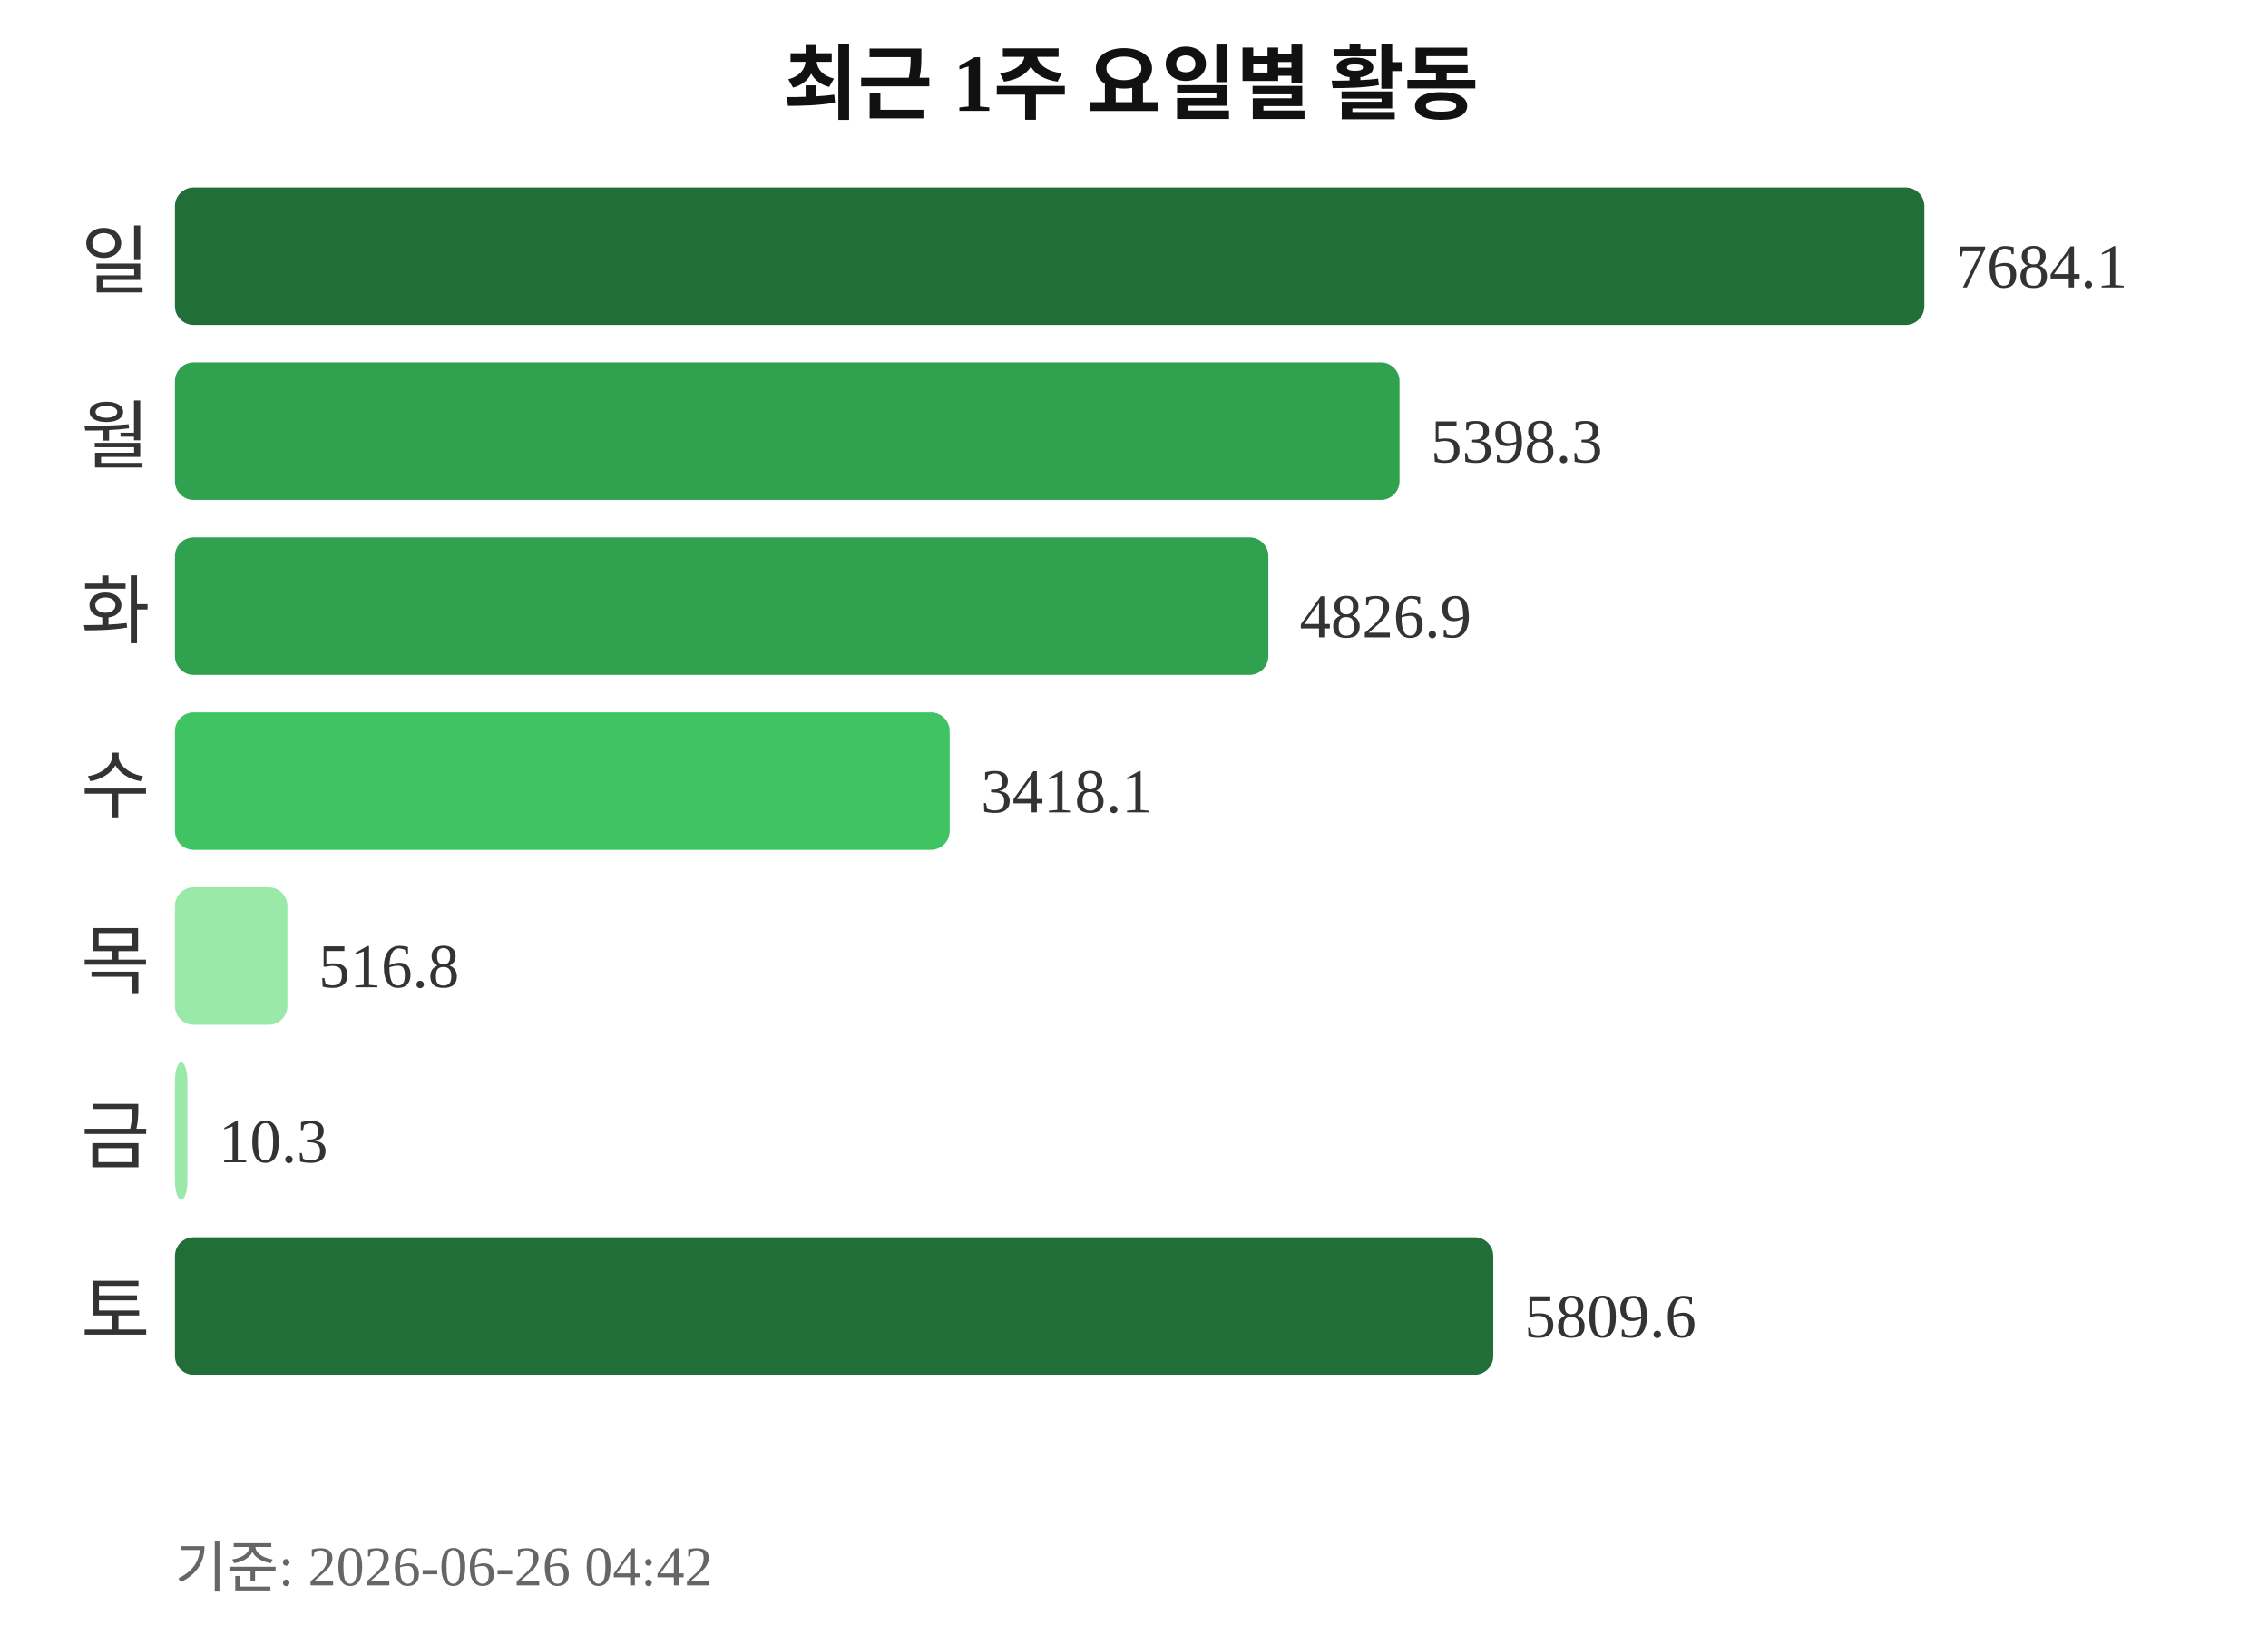
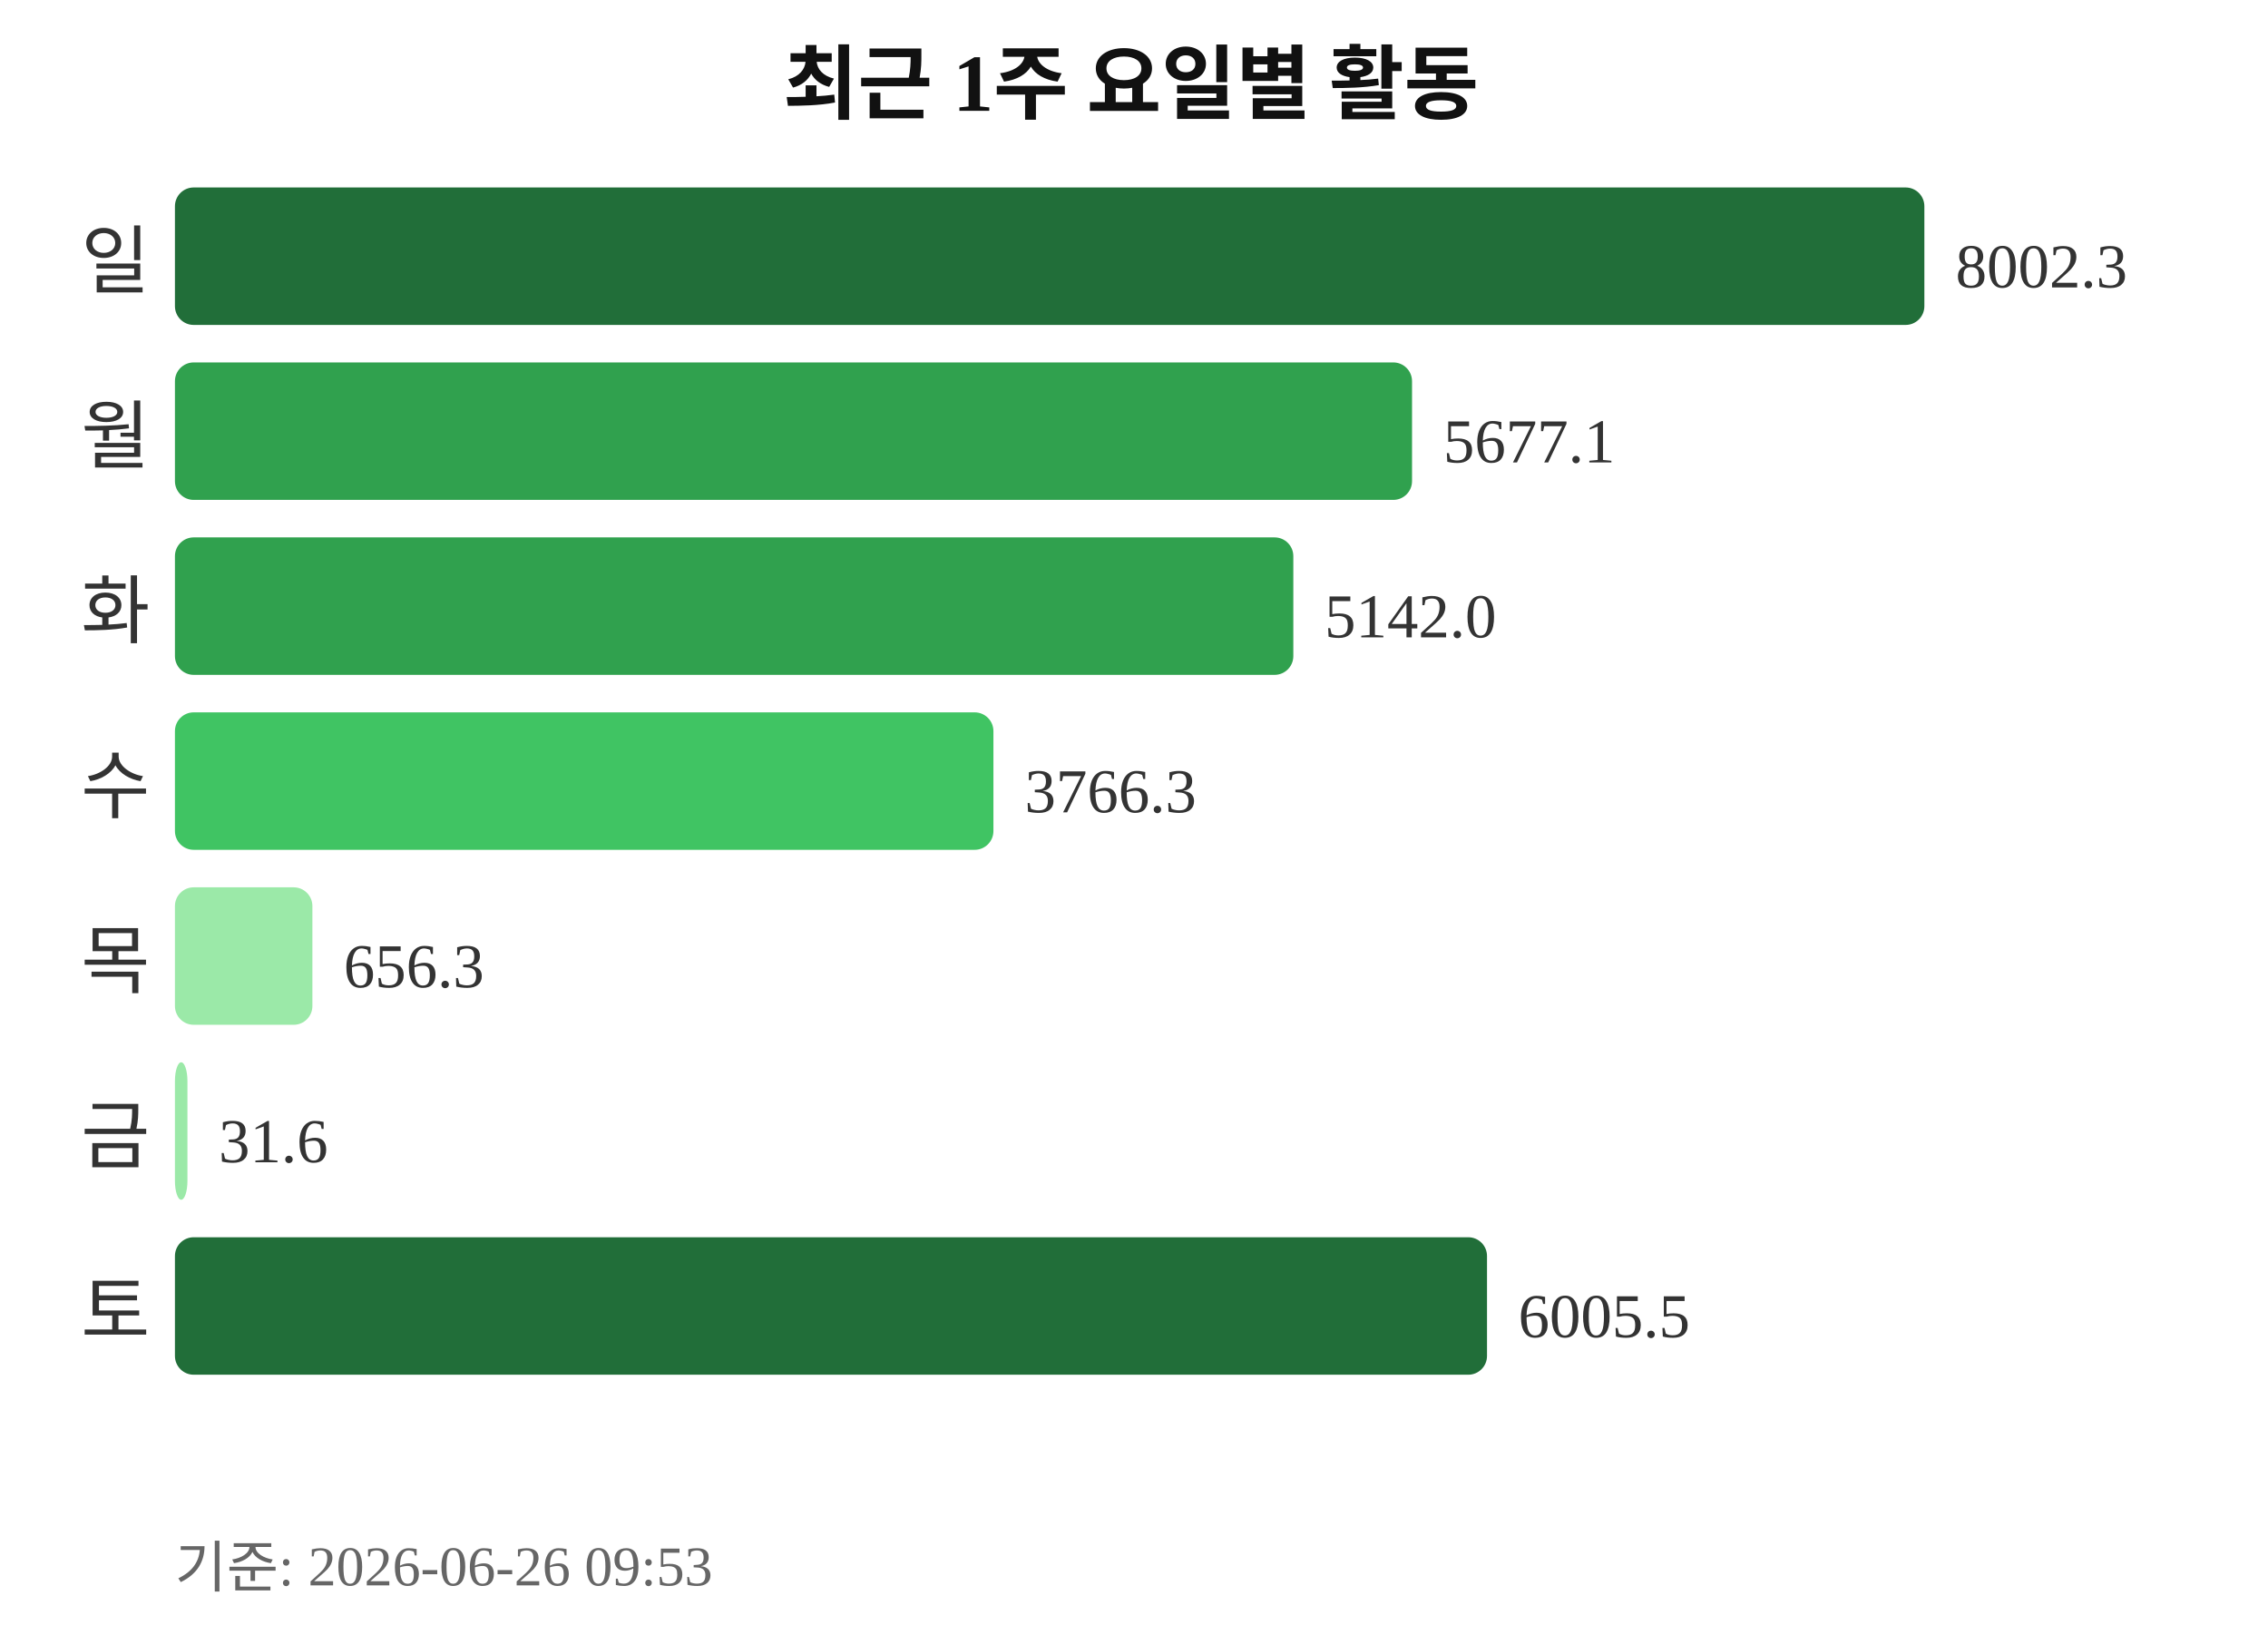
<svg xmlns="http://www.w3.org/2000/svg" width="363" height="260">
  <text x="181" y="18" text-anchor="middle" font-size="13" font-weight="bold" fill="#111111">최근 1주 요일별 활동</text>
  <text x="24" y="46" text-anchor="end" font-size="12" fill="#333333">일</text>
  <rect x="28" y="30" width="280" height="22" rx="3" fill="#216e39" />
-   <text x="313" y="46" font-size="10" fill="#333333">7684.1</text>
+   <text x="313" y="46" font-size="10" fill="#333333">8002.3</text>
  <text x="24" y="74" text-anchor="end" font-size="12" fill="#333333">월</text>
-   <rect x="28" y="58" width="196" height="22" rx="3" fill="#30a14e" />
-   <text x="229" y="74" font-size="10" fill="#333333">5398.3</text>
+   <rect x="28" y="58" width="198" height="22" rx="3" fill="#30a14e" />
+   <text x="231" y="74" font-size="10" fill="#333333">5677.1</text>
  <text x="24" y="102" text-anchor="end" font-size="12" fill="#333333">화</text>
-   <rect x="28" y="86" width="175" height="22" rx="3" fill="#30a14e" />
-   <text x="208" y="102" font-size="10" fill="#333333">4826.9</text>
+   <rect x="28" y="86" width="179" height="22" rx="3" fill="#30a14e" />
+   <text x="212" y="102" font-size="10" fill="#333333">5142.0</text>
  <text x="24" y="130" text-anchor="end" font-size="12" fill="#333333">수</text>
-   <rect x="28" y="114" width="124" height="22" rx="3" fill="#40c463" />
-   <text x="157" y="130" font-size="10" fill="#333333">3418.1</text>
+   <rect x="28" y="114" width="131" height="22" rx="3" fill="#40c463" />
+   <text x="164" y="130" font-size="10" fill="#333333">3766.3</text>
  <text x="24" y="158" text-anchor="end" font-size="12" fill="#333333">목</text>
-   <rect x="28" y="142" width="18" height="22" rx="3" fill="#9be9a8" />
-   <text x="51" y="158" font-size="10" fill="#333333">516.8</text>
+   <rect x="28" y="142" width="22" height="22" rx="3" fill="#9be9a8" />
+   <text x="55" y="158" font-size="10" fill="#333333">656.3</text>
  <text x="24" y="186" text-anchor="end" font-size="12" fill="#333333">금</text>
  <rect x="28" y="170" width="2" height="22" rx="3" fill="#9be9a8" />
-   <text x="35" y="186" font-size="10" fill="#333333">10.3</text>
+   <text x="35" y="186" font-size="10" fill="#333333">31.6</text>
  <text x="24" y="214" text-anchor="end" font-size="12" fill="#333333">토</text>
-   <rect x="28" y="198" width="211" height="22" rx="3" fill="#216e39" />
-   <text x="244" y="214" font-size="10" fill="#333333">5809.6</text>
-   <text x="28" y="254" font-size="9" fill="#666666">기준: 2026-06-26 04:42</text>
+   <rect x="28" y="198" width="210" height="22" rx="3" fill="#216e39" />
+   <text x="243" y="214" font-size="10" fill="#333333">6005.5</text>
+   <text x="28" y="254" font-size="9" fill="#666666">기준: 2026-06-26 09:53</text>
</svg>
